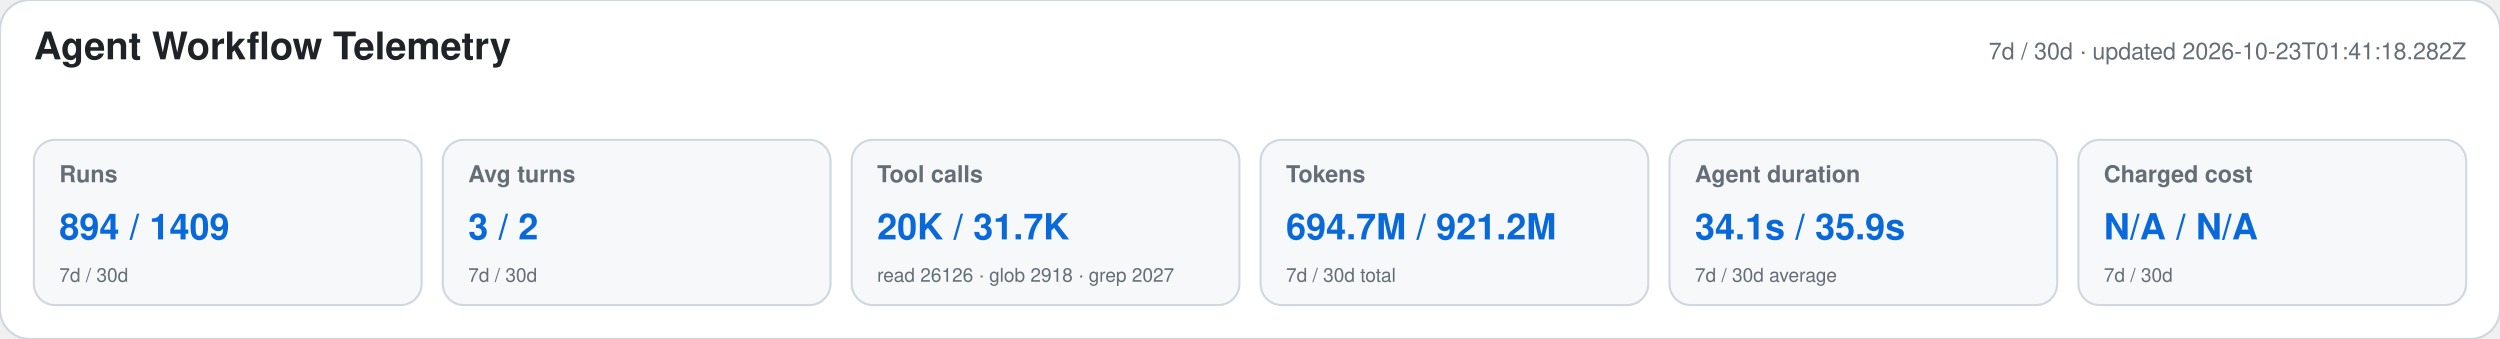
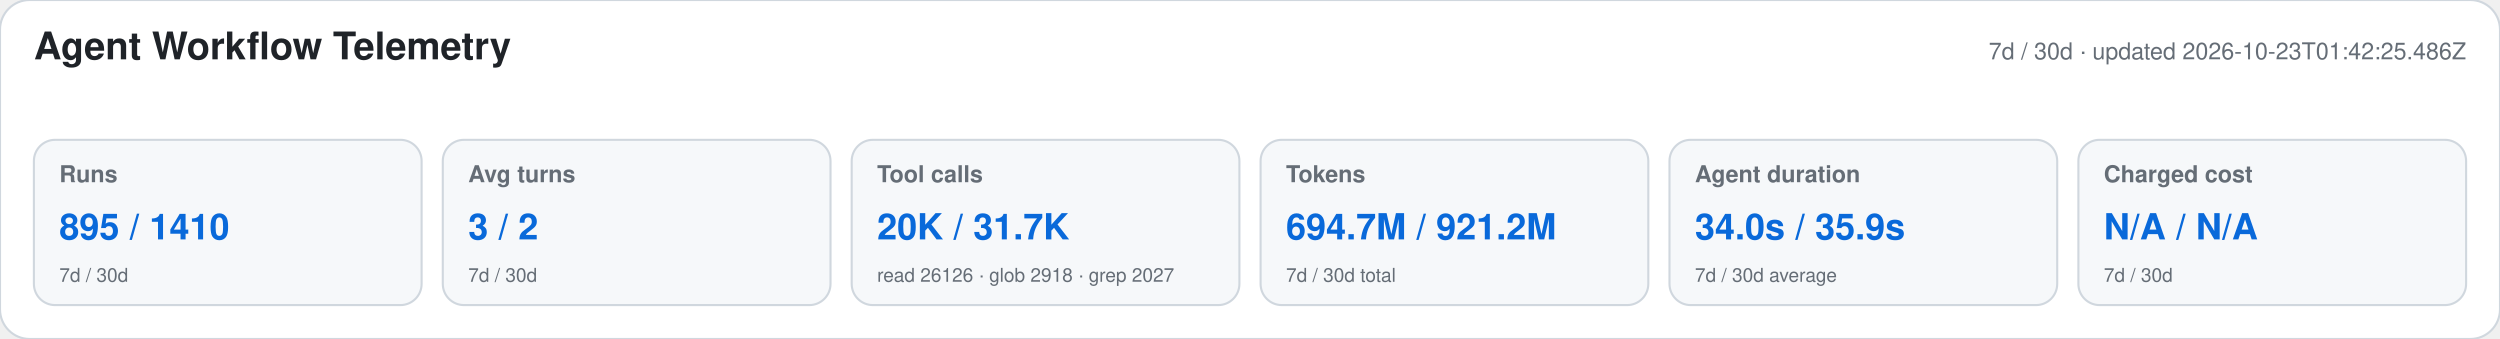
<svg xmlns="http://www.w3.org/2000/svg" width="1180" height="160" viewBox="0 0 1180 160" role="img" aria-labelledby="title desc">
  <style>text{font-family:-apple-system,BlinkMacSystemFont,"Segoe UI",Helvetica,Arial,sans-serif}.heading{font-size:18px;font-weight:650;fill:#1f2328}.meta,.label,.secondary{fill:#656d76}.meta,.label{font-size:11px}.label{font-weight:600}.primary{font-size:17px;font-weight:700;fill:#0969da}.secondary{font-size:9px}</style>
  <rect width="1180" height="160" rx="14" fill="#ffffff" stroke="#d0d7de" />
  <text x="16" y="28" class="heading">Agent Workflow Telemetry</text>
-   <text x="1164" y="28" text-anchor="end" class="meta">7d / 30d · updated 2026-10-23T01:41:18.282Z</text>
+   <text x="1164" y="28" text-anchor="end" class="meta">7d / 30d · updated 2026-10-23T01:42:25.486Z</text>
  <g>
    <rect x="16" y="66" width="183" height="78" rx="10" fill="#f6f8fa" stroke="#d0d7de" />
    <text x="28" y="86" class="label">Runs</text>
-     <text x="28" y="113" class="primary">894 / 1409</text>
+     <text x="28" y="113" class="primary">895 / 1410</text>
    <text x="28" y="133" class="secondary">7d / 30d</text>
  </g>
  <g>
    <rect x="209" y="66" width="183" height="78" rx="10" fill="#f6f8fa" stroke="#d0d7de" />
    <text x="221" y="86" class="label">Avg turns</text>
    <text x="221" y="113" class="primary">3 / 2</text>
    <text x="221" y="133" class="secondary">7d / 30d</text>
  </g>
  <g>
    <rect x="402" y="66" width="183" height="78" rx="10" fill="#f6f8fa" stroke="#d0d7de" />
    <text x="414" y="86" class="label">Tool calls</text>
    <text x="414" y="113" class="primary">20K / 31.7K</text>
    <text x="414" y="133" class="secondary">read 26126 · glob 2918 · grep 2027</text>
  </g>
  <g>
    <rect x="595" y="66" width="183" height="78" rx="10" fill="#f6f8fa" stroke="#d0d7de" />
    <text x="607" y="86" class="label">Tokens</text>
    <text x="607" y="113" class="primary">694.7M / 921.2M</text>
    <text x="607" y="133" class="secondary">7d / 30d total</text>
  </g>
  <g>
    <rect x="788" y="66" width="183" height="78" rx="10" fill="#f6f8fa" stroke="#d0d7de" />
    <text x="800" y="86" class="label">Agent duration</text>
-     <text x="800" y="113" class="primary">34.1s / 35.9s</text>
+     <text x="800" y="113" class="primary">34.0s / 35.9s</text>
    <text x="800" y="133" class="secondary">7d / 30d average</text>
  </g>
  <g>
    <rect x="981" y="66" width="183" height="78" rx="10" fill="#f6f8fa" stroke="#d0d7de" />
    <text x="993" y="86" class="label">Charged cost</text>
    <text x="993" y="113" class="primary">N/A / N/A</text>
    <text x="993" y="133" class="secondary">7d / 30d</text>
  </g>
</svg>
